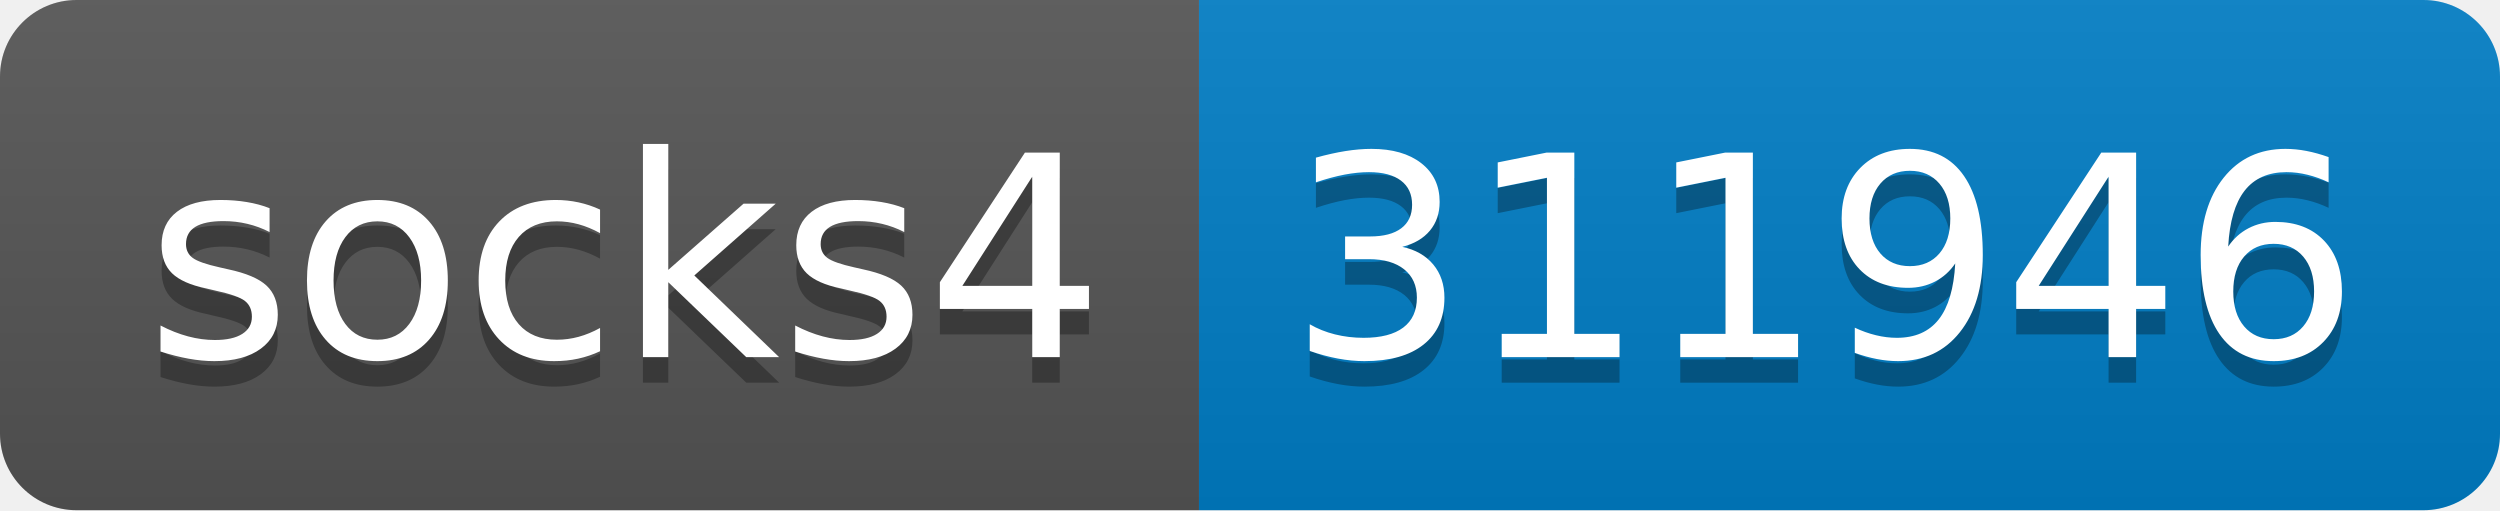
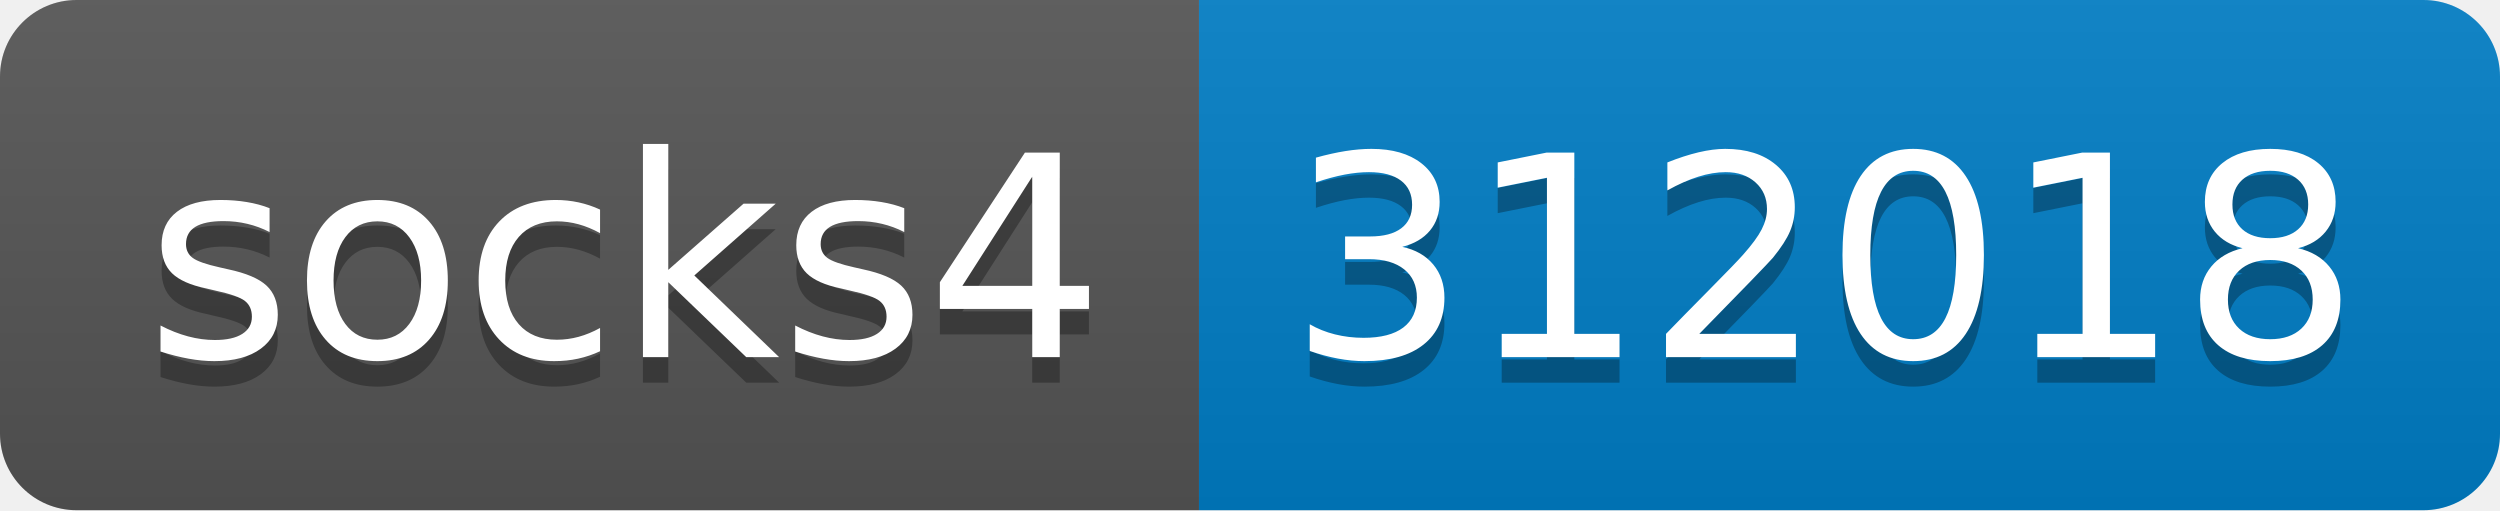
- <svg xmlns="http://www.w3.org/2000/svg" width="98" height="20" role="img" aria-label="socks4: 311946">
+ <svg xmlns="http://www.w3.org/2000/svg" width="98" height="20" role="img" aria-label="socks4: 312018">
  <linearGradient id="s" x2="0" y2="100%">
    <stop offset="0" stop-color="#bbb" stop-opacity=".1" />
    <stop offset="1" stop-opacity=".1" />
  </linearGradient>
  <clipPath id="r">
    <rect width="98" height="20" rx="3" fill="#fff" />
  </clipPath>
  <g clip-path="url(#r)">
    <rect width="47" height="20" fill="#555" />
    <rect x="47" width="51" height="20" fill="#007ec6" />
    <rect width="98" height="20" fill="url(#s)" />
  </g>
  <g fill="#fff" text-anchor="middle" font-family="Verdana,Geneva,DejaVu Sans,sans-serif" text-rendering="geometricPrecision" font-size="110">
    <text aria-hidden="true" x="245" y="150" fill="#010101" fill-opacity=".3" transform="scale(.1)" textLength="370">socks4</text>
    <text x="245" y="140" transform="scale(.1)" fill="#fff" textLength="370">socks4</text>
-     <text aria-hidden="true" x="715" y="150" fill="#010101" fill-opacity=".3" transform="scale(.1)" textLength="410">311946</text>
-     <text x="715" y="140" transform="scale(.1)" fill="#fff" textLength="410">311946</text>
+     <text aria-hidden="true" x="715" y="150" fill="#010101" fill-opacity=".3" transform="scale(.1)" textLength="410">312018</text>
+     <text x="715" y="140" transform="scale(.1)" fill="#fff" textLength="410">312018</text>
  </g>
</svg>
